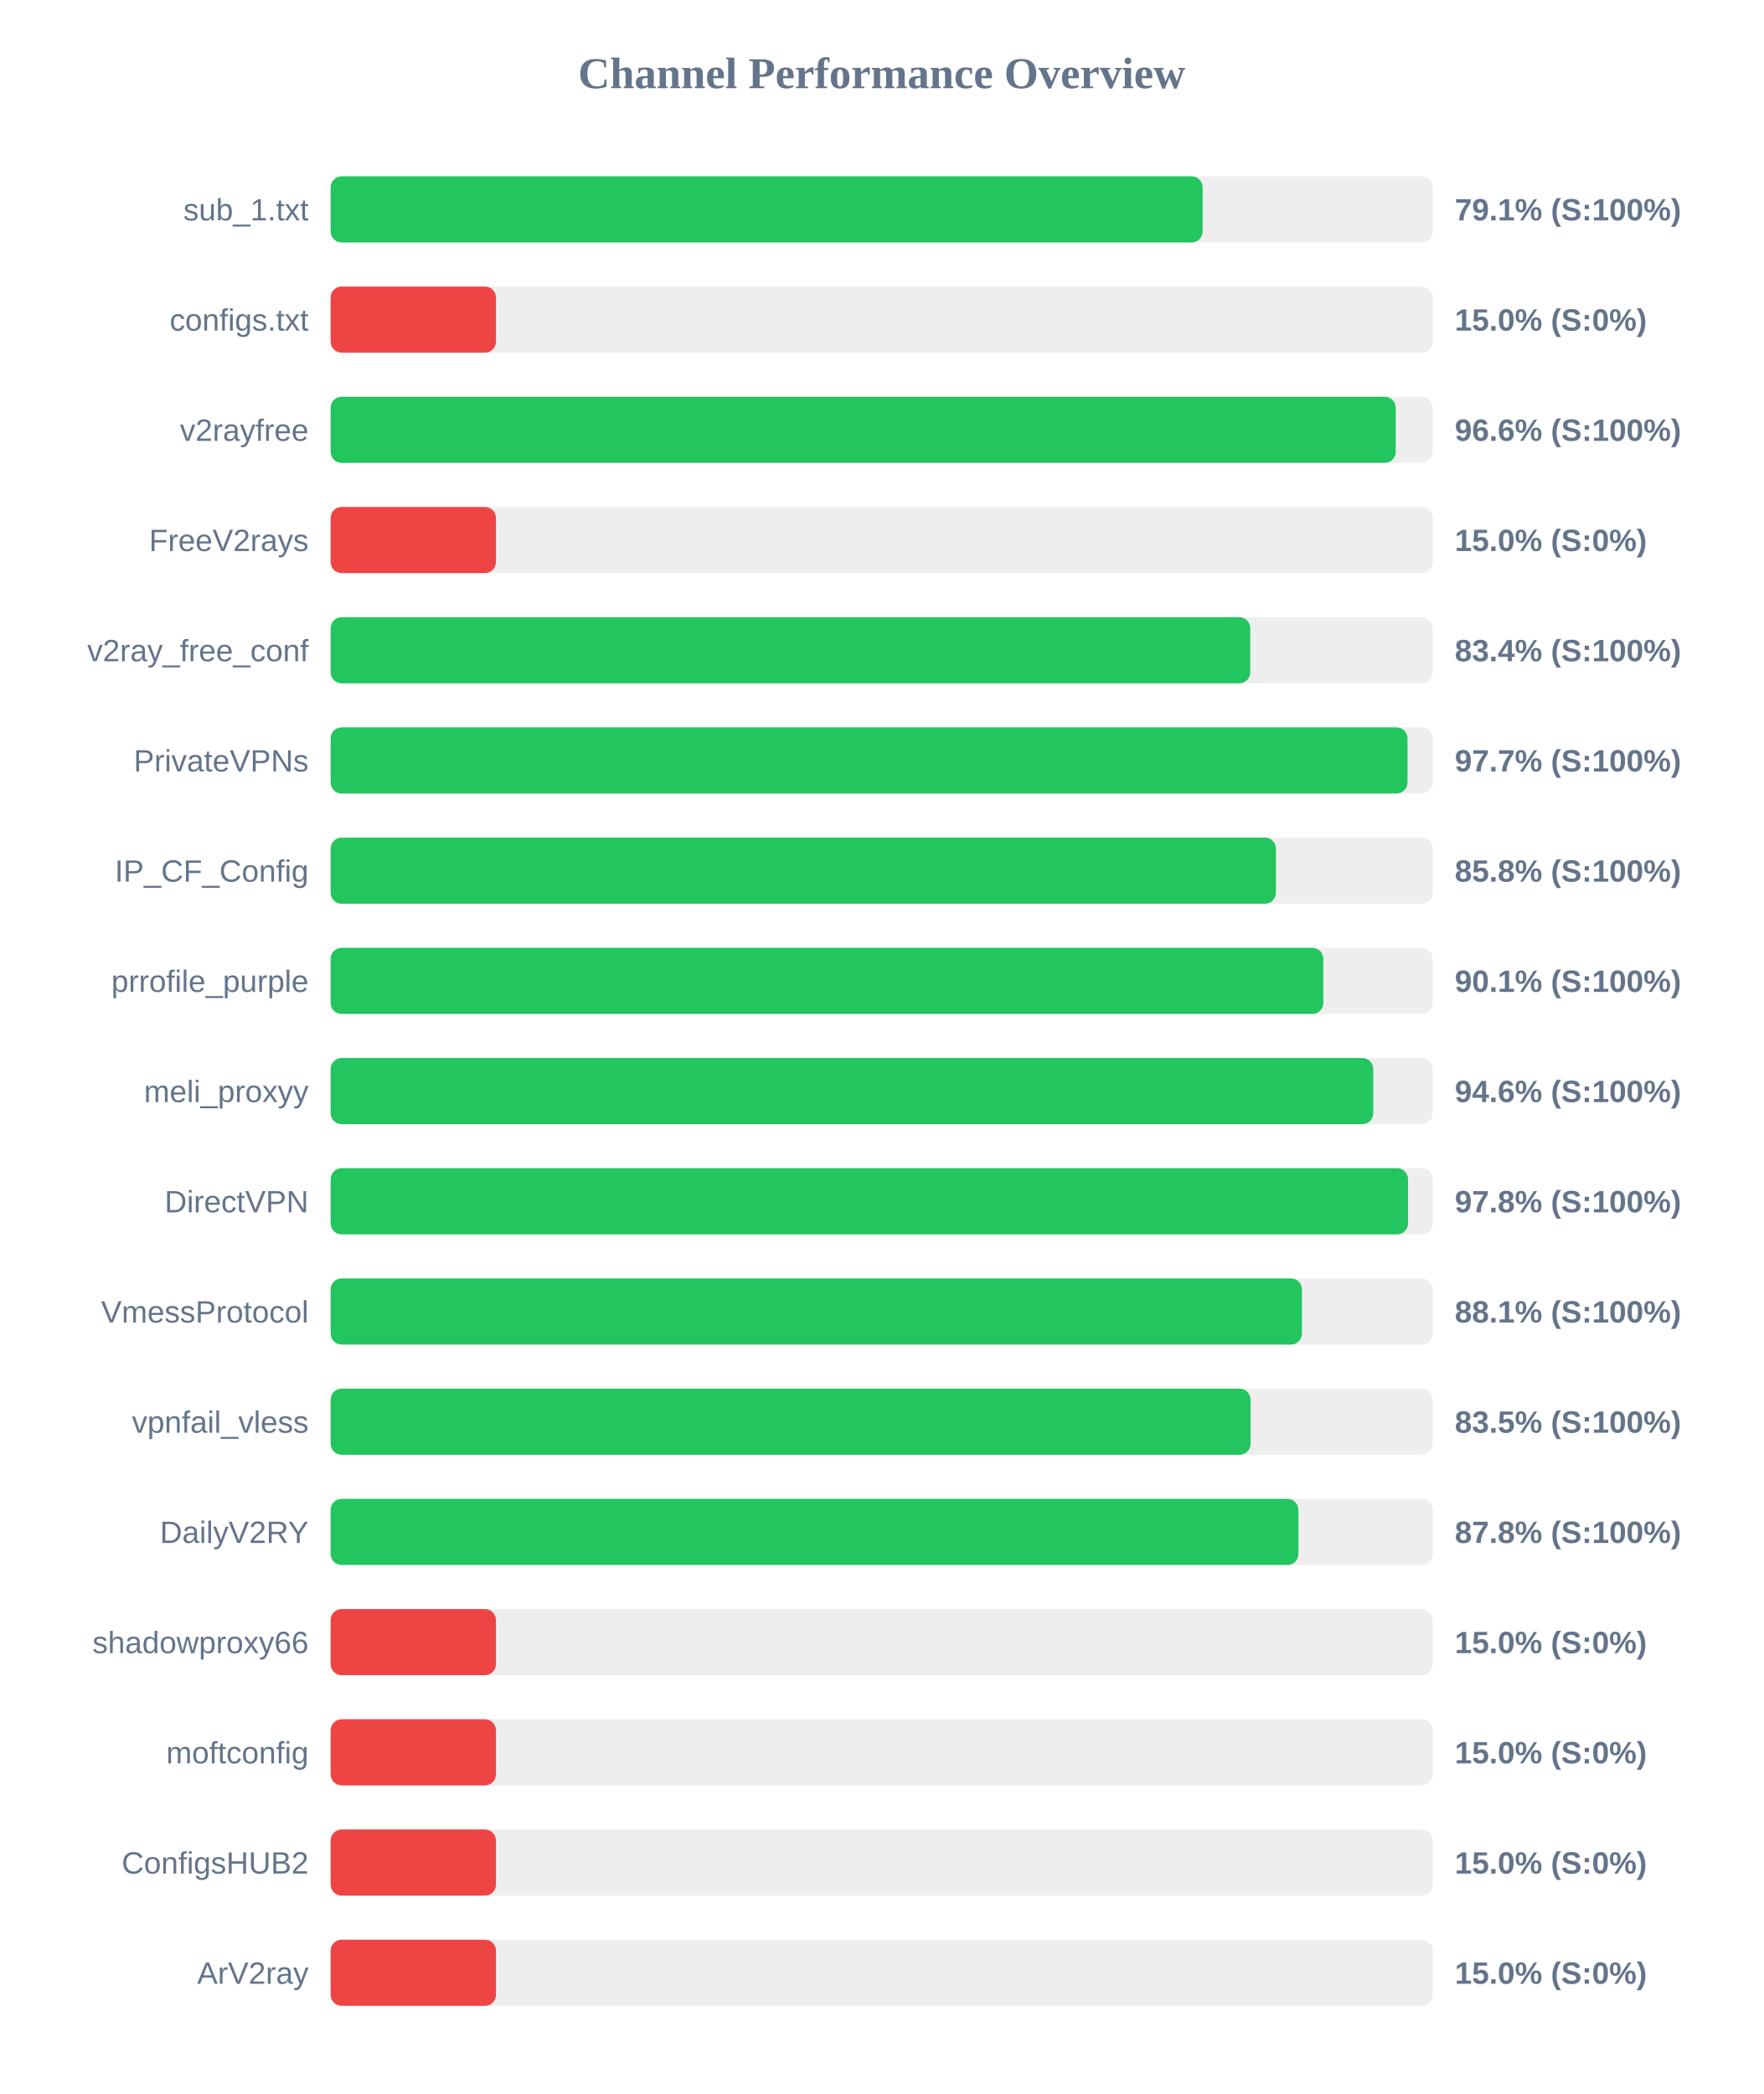
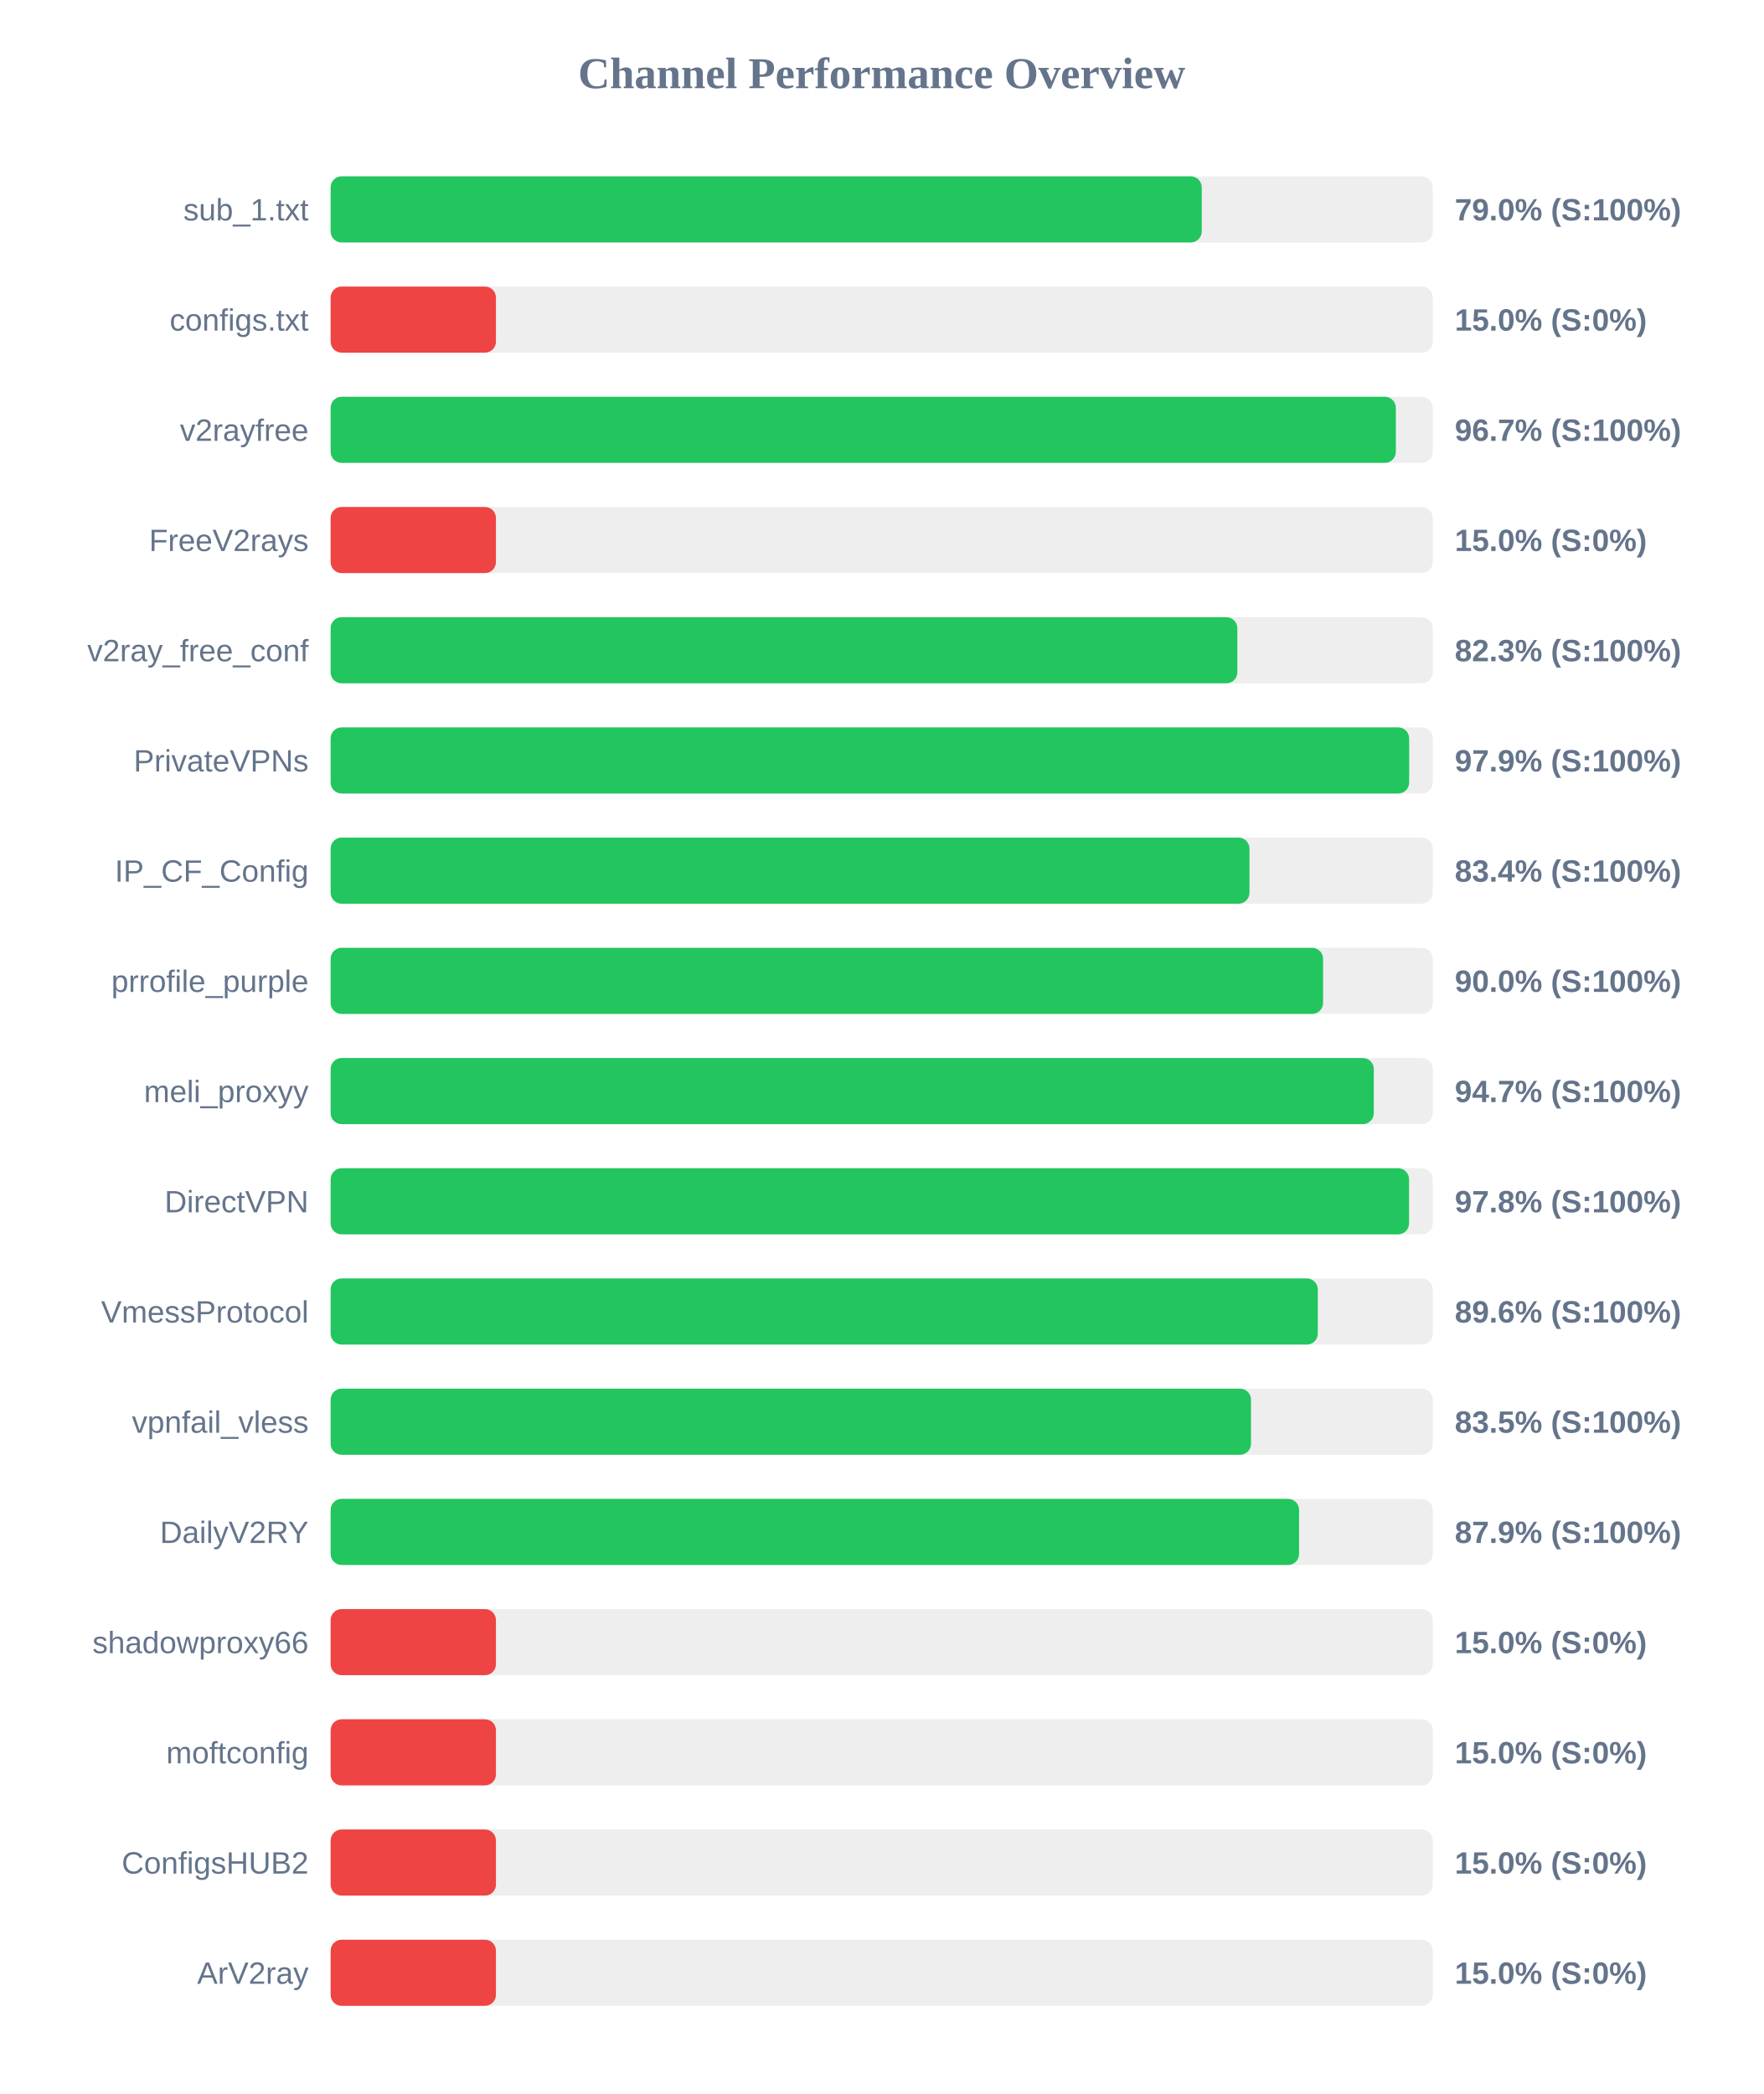
<svg xmlns="http://www.w3.org/2000/svg" width="800" height="950" version="1.1">
  <style>
        .row { font: 14px Arial; fill: #64748b; }
        .score { font: bold 14px Arial; fill: #64748b; }
    </style>
  <text x="400" y="40" text-anchor="middle" font-size="20px" font-weight="bold" fill="#64748b">Channel Performance Overview</text>
  <rect x="150" y="80" width="500" height="30" fill="#eee" rx="5" />
-   <rect x="150" y="80" width="395.6" height="30" fill="#22c55e" rx="5" />
+   <rect x="150" y="80" width="395.2" height="30" fill="#22c55e" rx="5" />
  <text x="140" y="100" text-anchor="end" class="row">sub_1.txt</text>
-   <text x="660" y="100" text-anchor="start" class="score">79.1% (S:100%)</text>
+   <text x="660" y="100" text-anchor="start" class="score">79.0% (S:100%)</text>
  <rect x="150" y="130" width="500" height="30" fill="#eee" rx="5" />
  <rect x="150" y="130" width="75.0" height="30" fill="#ef4444" rx="5" />
  <text x="140" y="150" text-anchor="end" class="row">configs.txt</text>
  <text x="660" y="150" text-anchor="start" class="score">15.0% (S:0%)</text>
  <rect x="150" y="180" width="500" height="30" fill="#eee" rx="5" />
-   <rect x="150" y="180" width="483.2" height="30" fill="#22c55e" rx="5" />
+   <rect x="150" y="180" width="483.25" height="30" fill="#22c55e" rx="5" />
  <text x="140" y="200" text-anchor="end" class="row">v2rayfree</text>
-   <text x="660" y="200" text-anchor="start" class="score">96.6% (S:100%)</text>
+   <text x="660" y="200" text-anchor="start" class="score">96.7% (S:100%)</text>
  <rect x="150" y="230" width="500" height="30" fill="#eee" rx="5" />
  <rect x="150" y="230" width="75.0" height="30" fill="#ef4444" rx="5" />
  <text x="140" y="250" text-anchor="end" class="row">FreeV2rays</text>
  <text x="660" y="250" text-anchor="start" class="score">15.0% (S:0%)</text>
  <rect x="150" y="280" width="500" height="30" fill="#eee" rx="5" />
-   <rect x="150" y="280" width="417.2" height="30" fill="#22c55e" rx="5" />
+   <rect x="150" y="280" width="411.35" height="30" fill="#22c55e" rx="5" />
  <text x="140" y="300" text-anchor="end" class="row">v2ray_free_conf</text>
-   <text x="660" y="300" text-anchor="start" class="score">83.4% (S:100%)</text>
+   <text x="660" y="300" text-anchor="start" class="score">82.3% (S:100%)</text>
  <rect x="150" y="330" width="500" height="30" fill="#eee" rx="5" />
-   <rect x="150" y="330" width="488.55" height="30" fill="#22c55e" rx="5" />
+   <rect x="150" y="330" width="489.3" height="30" fill="#22c55e" rx="5" />
  <text x="140" y="350" text-anchor="end" class="row">PrivateVPNs</text>
-   <text x="660" y="350" text-anchor="start" class="score">97.7% (S:100%)</text>
+   <text x="660" y="350" text-anchor="start" class="score">97.9% (S:100%)</text>
  <rect x="150" y="380" width="500" height="30" fill="#eee" rx="5" />
-   <rect x="150" y="380" width="428.85" height="30" fill="#22c55e" rx="5" />
+   <rect x="150" y="380" width="416.85" height="30" fill="#22c55e" rx="5" />
  <text x="140" y="400" text-anchor="end" class="row">IP_CF_Config</text>
-   <text x="660" y="400" text-anchor="start" class="score">85.8% (S:100%)</text>
+   <text x="660" y="400" text-anchor="start" class="score">83.4% (S:100%)</text>
  <rect x="150" y="430" width="500" height="30" fill="#eee" rx="5" />
-   <rect x="150" y="430" width="450.35" height="30" fill="#22c55e" rx="5" />
+   <rect x="150" y="430" width="450.25" height="30" fill="#22c55e" rx="5" />
  <text x="140" y="450" text-anchor="end" class="row">prrofile_purple</text>
-   <text x="660" y="450" text-anchor="start" class="score">90.1% (S:100%)</text>
+   <text x="660" y="450" text-anchor="start" class="score">90.0% (S:100%)</text>
  <rect x="150" y="480" width="500" height="30" fill="#eee" rx="5" />
-   <rect x="150" y="480" width="473.0" height="30" fill="#22c55e" rx="5" />
+   <rect x="150" y="480" width="473.25" height="30" fill="#22c55e" rx="5" />
  <text x="140" y="500" text-anchor="end" class="row">meli_proxyy</text>
-   <text x="660" y="500" text-anchor="start" class="score">94.6% (S:100%)</text>
+   <text x="660" y="500" text-anchor="start" class="score">94.7% (S:100%)</text>
  <rect x="150" y="530" width="500" height="30" fill="#eee" rx="5" />
-   <rect x="150" y="530" width="488.8" height="30" fill="#22c55e" rx="5" />
+   <rect x="150" y="530" width="489.25" height="30" fill="#22c55e" rx="5" />
  <text x="140" y="550" text-anchor="end" class="row">DirectVPN</text>
  <text x="660" y="550" text-anchor="start" class="score">97.8% (S:100%)</text>
  <rect x="150" y="580" width="500" height="30" fill="#eee" rx="5" />
-   <rect x="150" y="580" width="440.65" height="30" fill="#22c55e" rx="5" />
+   <rect x="150" y="580" width="447.85" height="30" fill="#22c55e" rx="5" />
  <text x="140" y="600" text-anchor="end" class="row">VmessProtocol</text>
-   <text x="660" y="600" text-anchor="start" class="score">88.1% (S:100%)</text>
+   <text x="660" y="600" text-anchor="start" class="score">89.6% (S:100%)</text>
  <rect x="150" y="630" width="500" height="30" fill="#eee" rx="5" />
-   <rect x="150" y="630" width="417.35" height="30" fill="#22c55e" rx="5" />
+   <rect x="150" y="630" width="417.55" height="30" fill="#22c55e" rx="5" />
  <text x="140" y="650" text-anchor="end" class="row">vpnfail_vless</text>
  <text x="660" y="650" text-anchor="start" class="score">83.5% (S:100%)</text>
  <rect x="150" y="680" width="500" height="30" fill="#eee" rx="5" />
-   <rect x="150" y="680" width="439.05" height="30" fill="#22c55e" rx="5" />
+   <rect x="150" y="680" width="439.35" height="30" fill="#22c55e" rx="5" />
  <text x="140" y="700" text-anchor="end" class="row">DailyV2RY</text>
-   <text x="660" y="700" text-anchor="start" class="score">87.8% (S:100%)</text>
+   <text x="660" y="700" text-anchor="start" class="score">87.9% (S:100%)</text>
  <rect x="150" y="730" width="500" height="30" fill="#eee" rx="5" />
  <rect x="150" y="730" width="75.0" height="30" fill="#ef4444" rx="5" />
  <text x="140" y="750" text-anchor="end" class="row">shadowproxy66</text>
  <text x="660" y="750" text-anchor="start" class="score">15.0% (S:0%)</text>
  <rect x="150" y="780" width="500" height="30" fill="#eee" rx="5" />
  <rect x="150" y="780" width="75.0" height="30" fill="#ef4444" rx="5" />
  <text x="140" y="800" text-anchor="end" class="row">moftconfig</text>
  <text x="660" y="800" text-anchor="start" class="score">15.0% (S:0%)</text>
  <rect x="150" y="830" width="500" height="30" fill="#eee" rx="5" />
  <rect x="150" y="830" width="75.0" height="30" fill="#ef4444" rx="5" />
  <text x="140" y="850" text-anchor="end" class="row">ConfigsHUB2</text>
  <text x="660" y="850" text-anchor="start" class="score">15.0% (S:0%)</text>
  <rect x="150" y="880" width="500" height="30" fill="#eee" rx="5" />
  <rect x="150" y="880" width="75.0" height="30" fill="#ef4444" rx="5" />
  <text x="140" y="900" text-anchor="end" class="row">ArV2ray</text>
  <text x="660" y="900" text-anchor="start" class="score">15.0% (S:0%)</text>
</svg>
